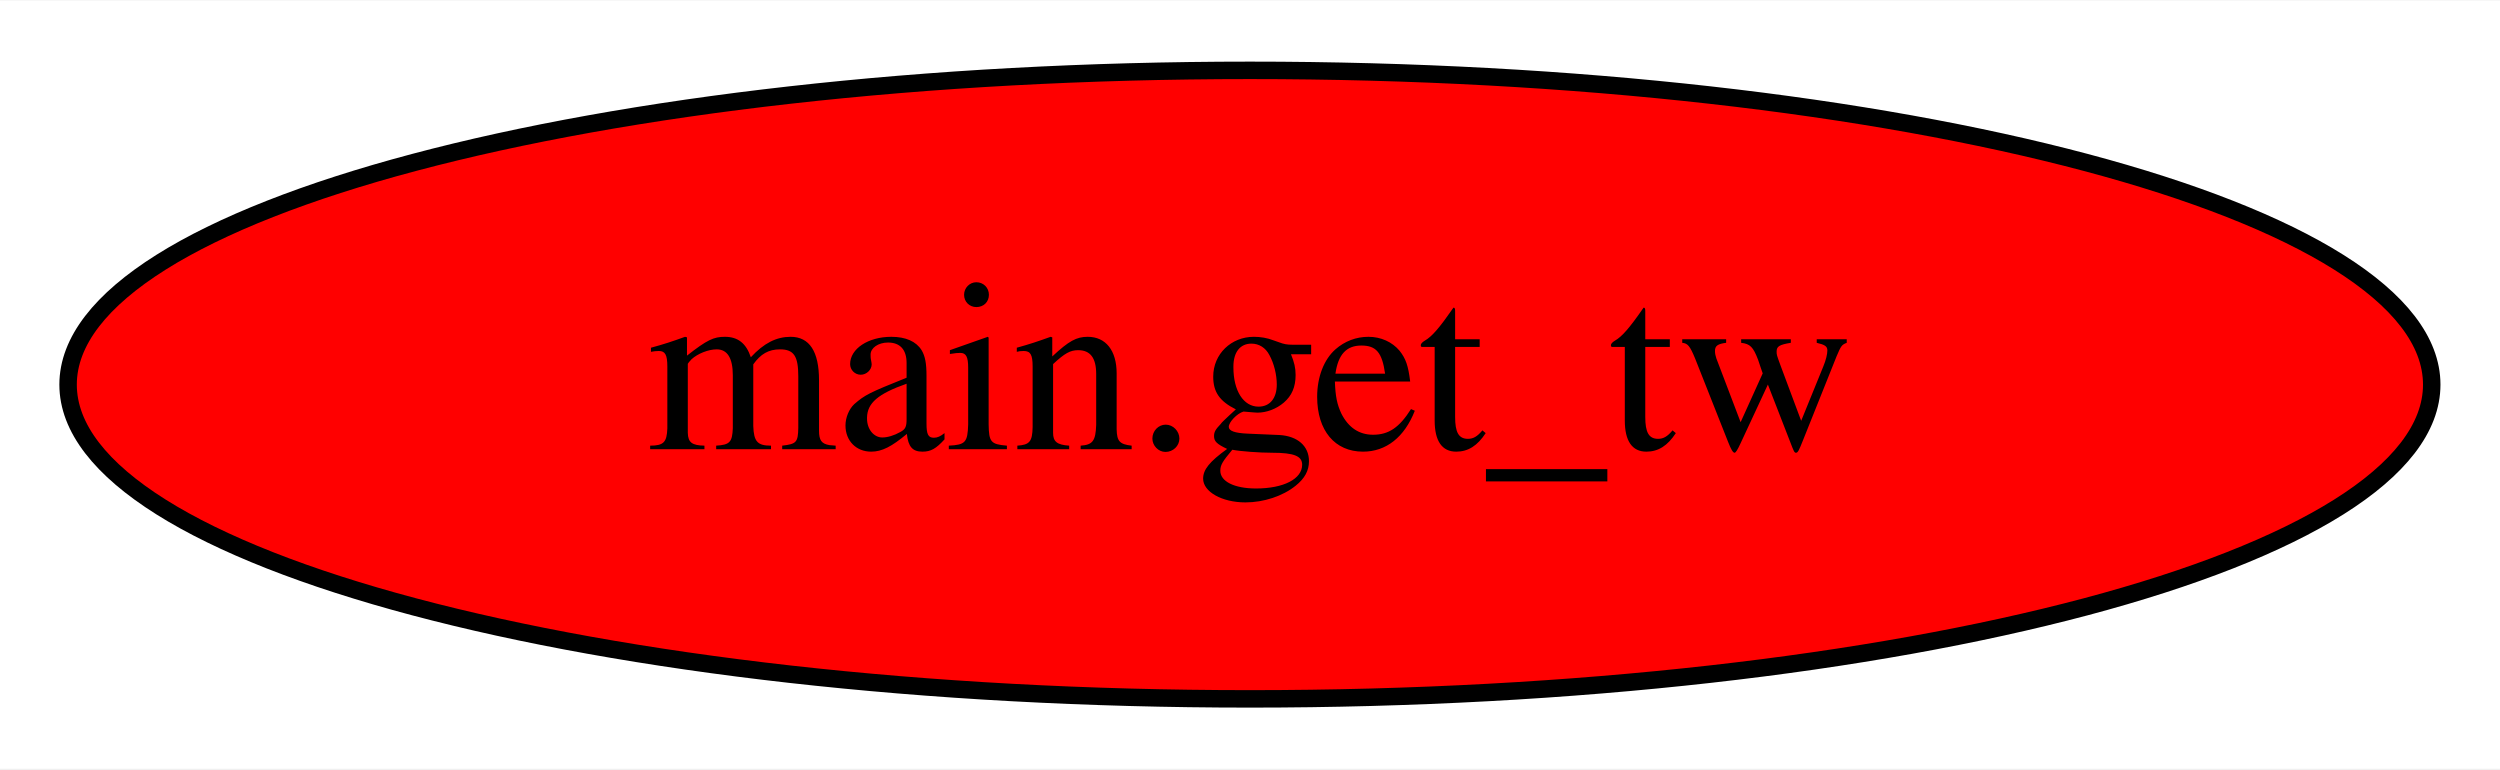
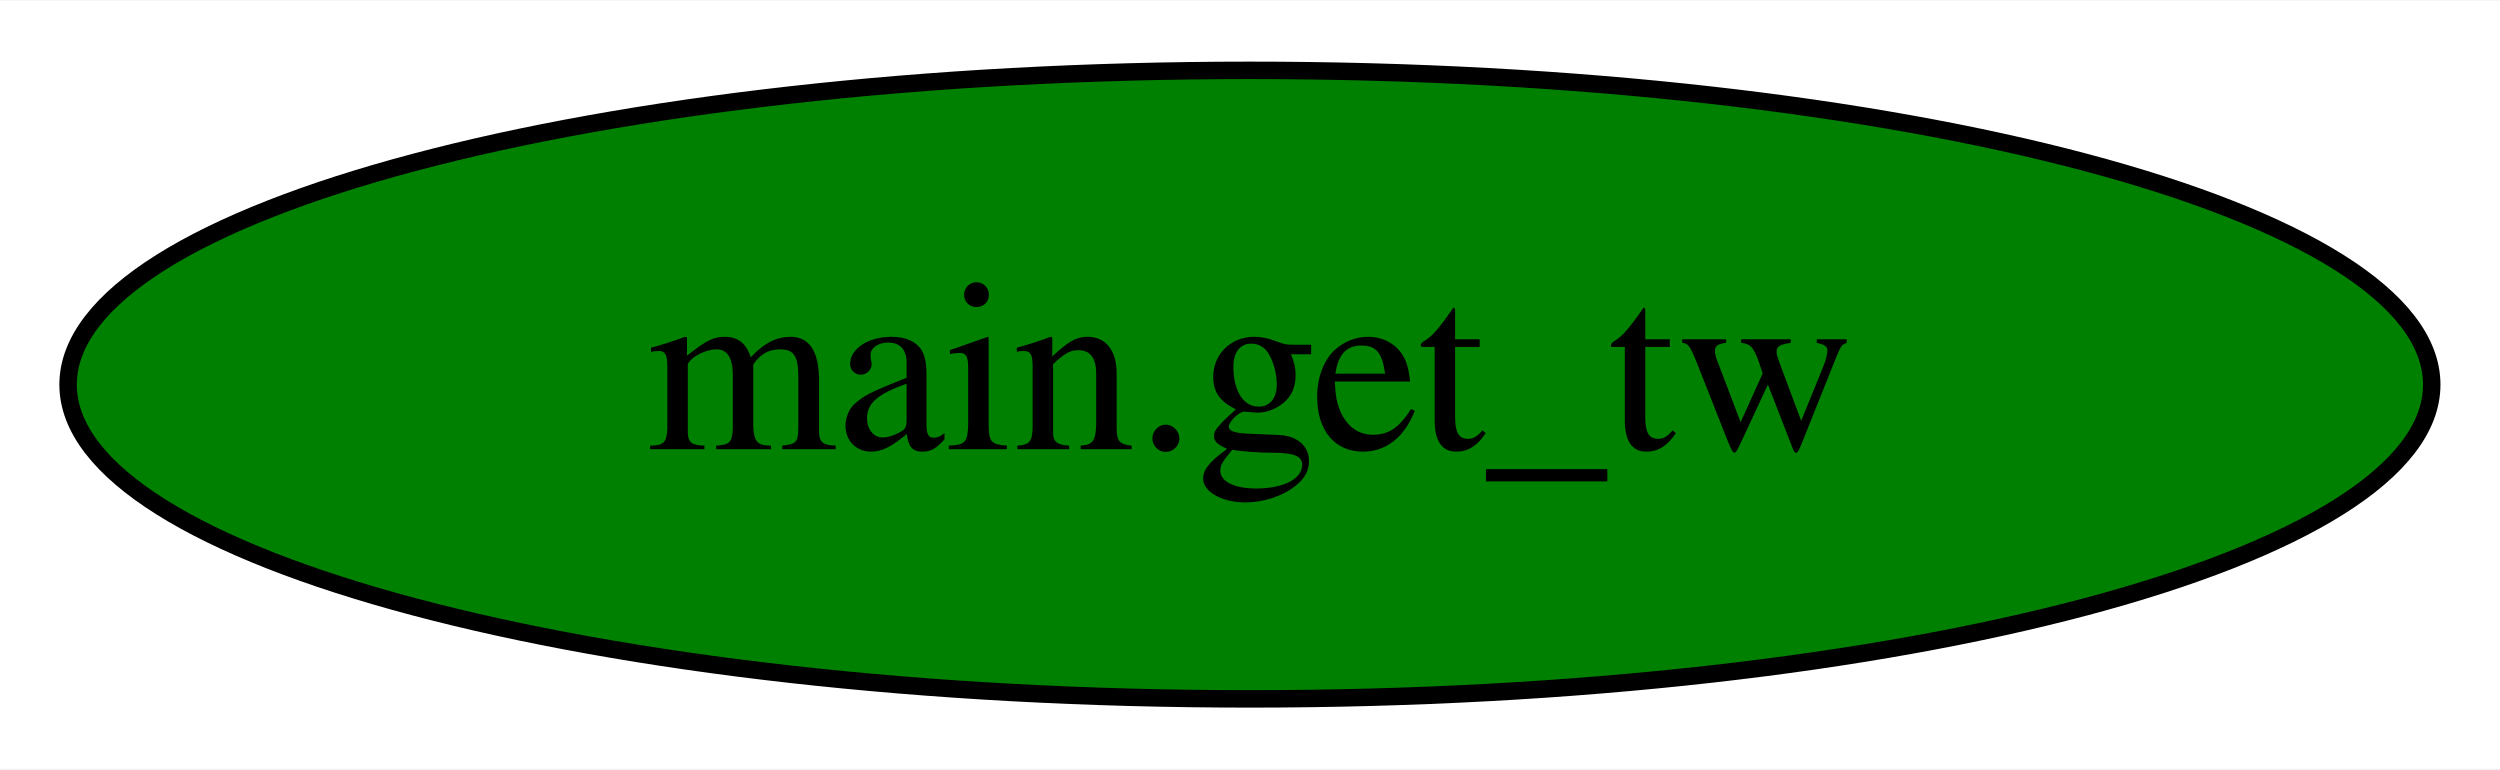
<svg xmlns="http://www.w3.org/2000/svg" width="143pt" height="44pt" viewBox="0.00 0.00 143.19 44.00">
  <g id="graph0" class="graph" transform="scale(1 1) rotate(0) translate(4 40)">
    <polygon fill="white" stroke="transparent" points="-4,4 -4,-40 139.19,-40 139.19,4 -4,4" />
    <g id="node1" class="node">
-       <ellipse fill="red" stroke="black" cx="67.59" cy="-18" rx="67.69" ry="18" />
+       <ellipse fill="green" stroke="black" cx="67.59" cy="-18" rx="67.69" ry="18" />
      <text text-anchor="middle" x="67.59" y="-14.3" font-family="Times,serif" font-size="14.00">main.get_tw</text>
    </g>
  </g>
</svg>
